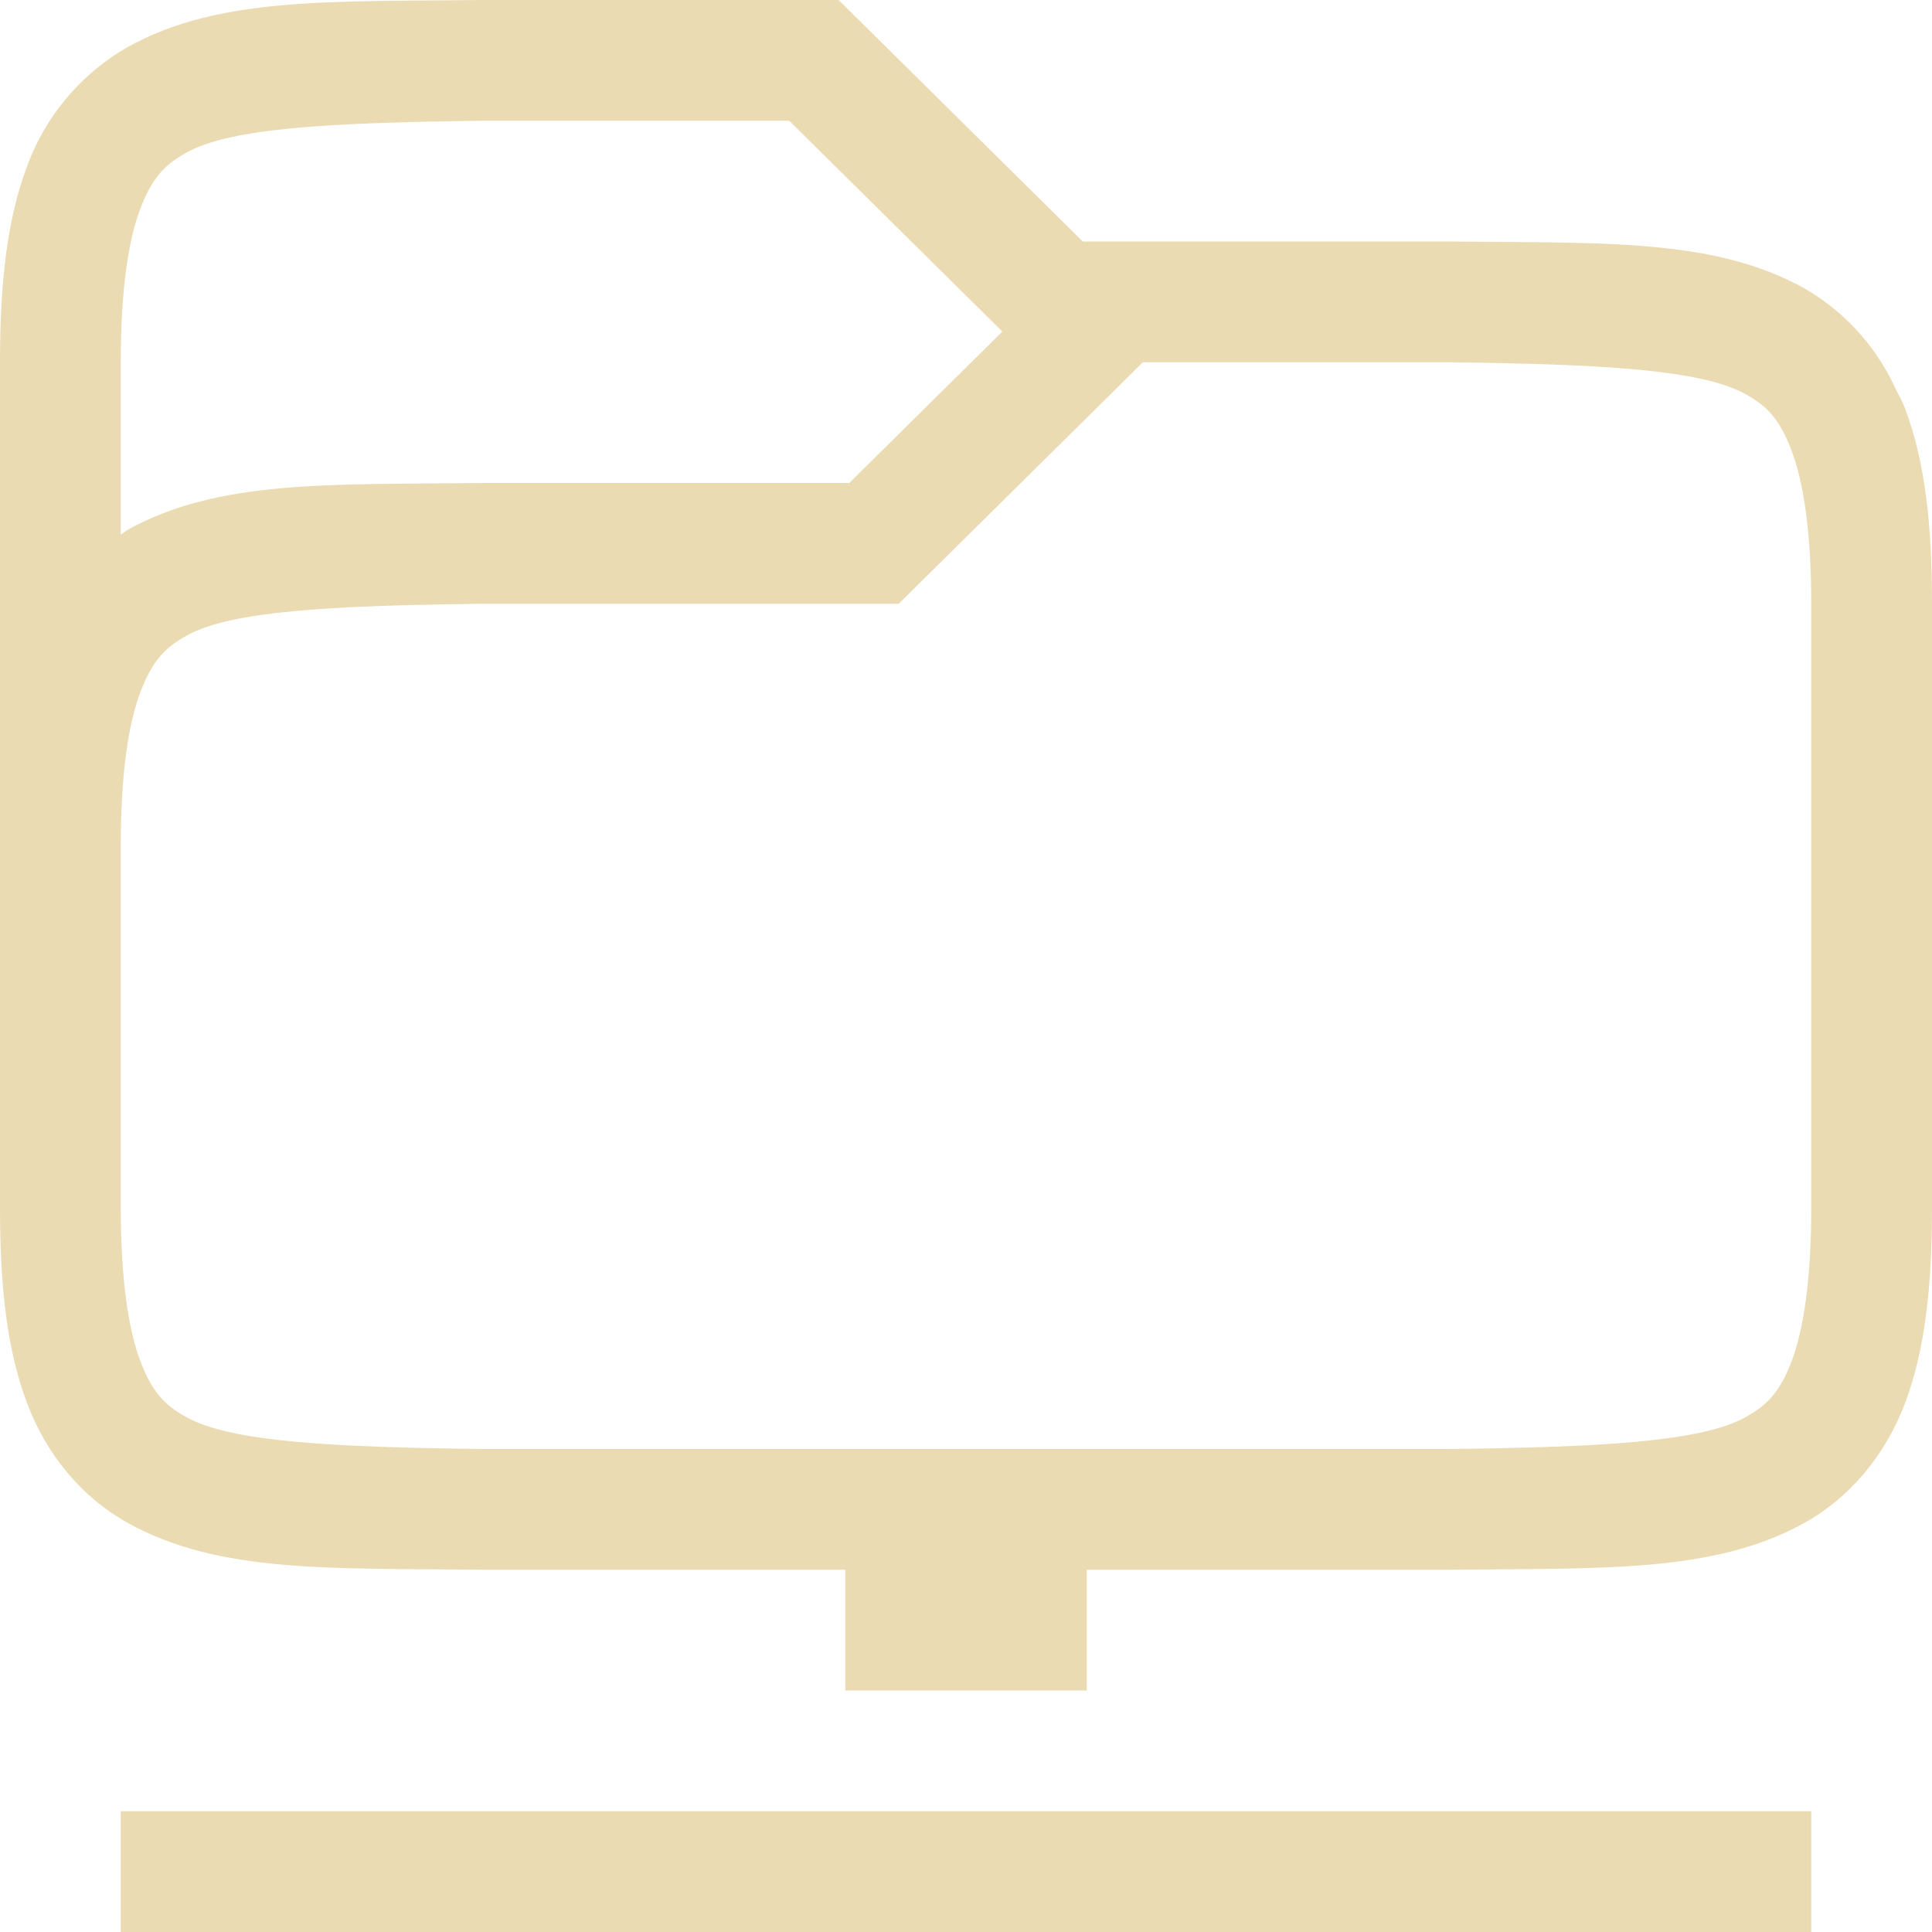
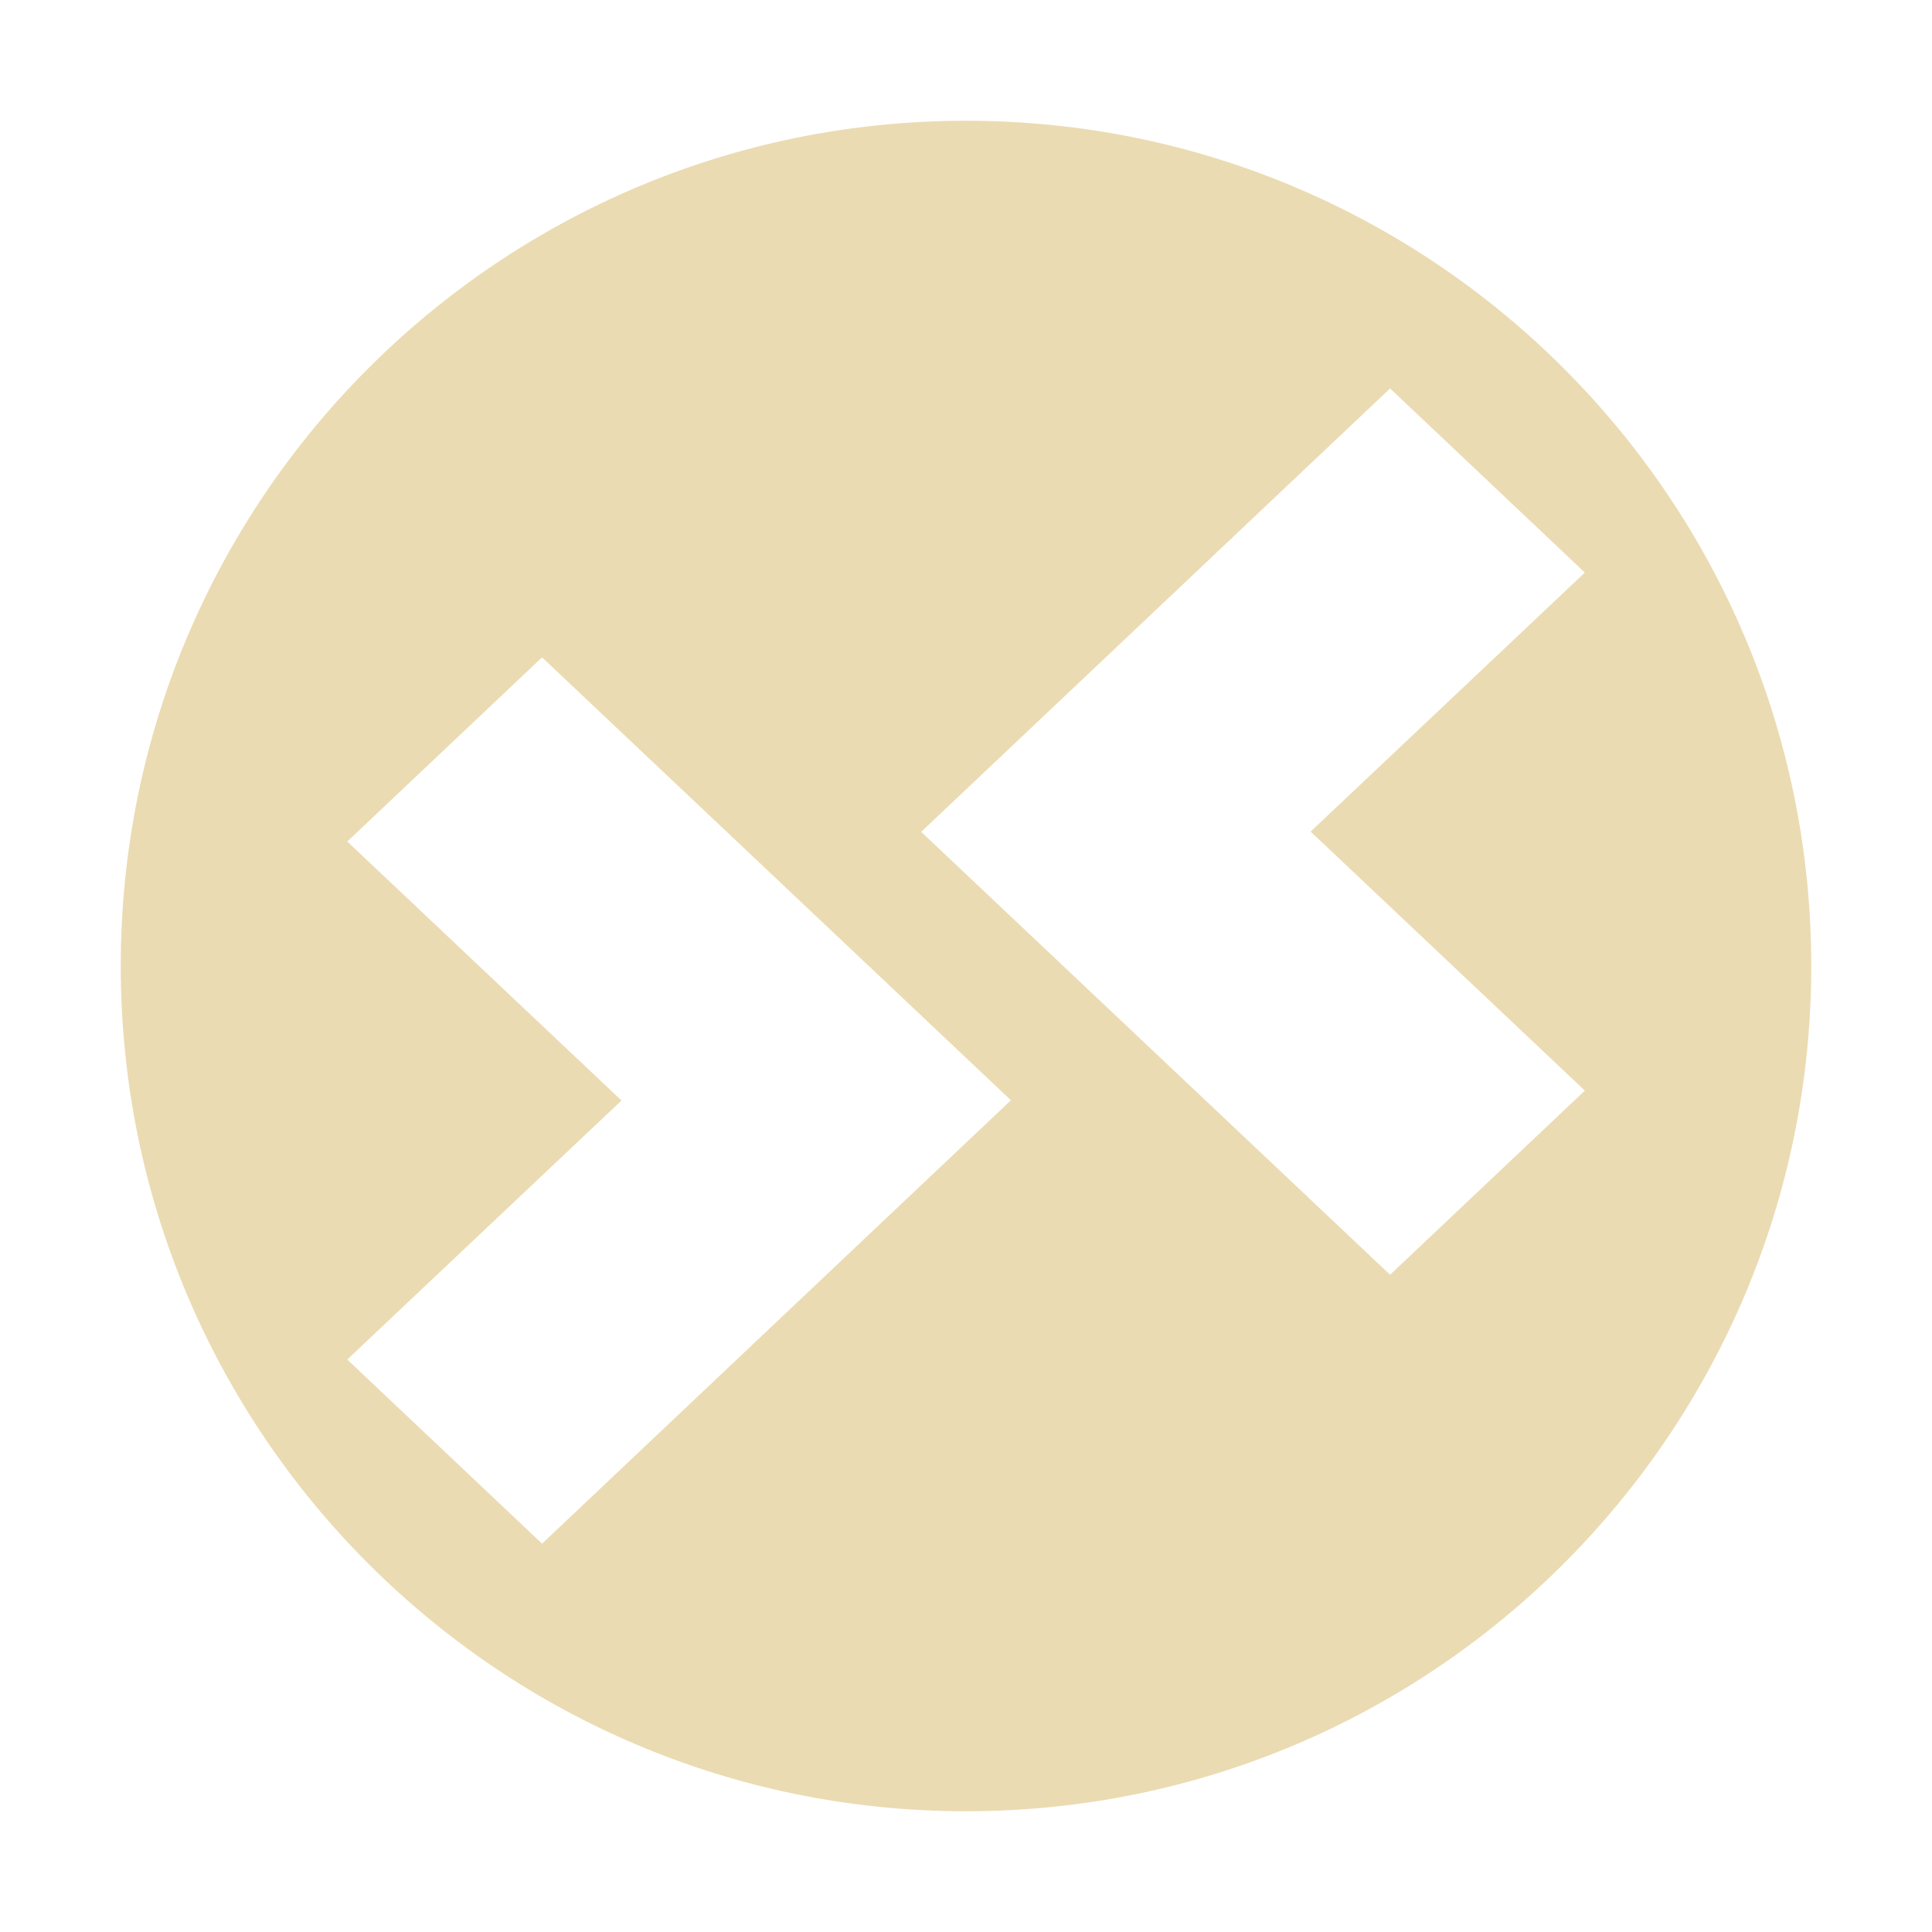
- <svg xmlns="http://www.w3.org/2000/svg" width="16" height="16">
+ <svg xmlns="http://www.w3.org/2000/svg" width="16" height="16" version="1.1">
  <defs>
-     <style id="current-color-scheme" type="text/css">
-    .ColorScheme-Text { color:#ebdbb2; } .ColorScheme-Highlight { color:#458588; }
-   </style>
-     <linearGradient id="arrongin" x1="0%" x2="0%" y1="0%" y2="100%">
-       <stop offset="0%" style="stop-color:#d79921; stop-opacity:1" />
-       <stop offset="100%" style="stop-color:#b57614; stop-opacity:1" />
-     </linearGradient>
-     <linearGradient id="aurora" x1="0%" x2="0%" y1="0%" y2="100%">
-       <stop offset="0%" style="stop-color:#83a598; stop-opacity:1" />
-       <stop offset="100%" style="stop-color:#b16286; stop-opacity:1" />
-     </linearGradient>
-     <linearGradient id="fitdance" x1="0%" x2="0%" y1="0%" y2="100%">
-       <stop offset="0%" style="stop-color:#8ec07c; stop-opacity:1" />
-       <stop offset="100%" style="stop-color:#458588; stop-opacity:1" />
-     </linearGradient>
-     <linearGradient id="oomox" x1="0%" x2="0%" y1="0%" y2="100%">
-       <stop offset="0%" style="stop-color:#458588; stop-opacity:1" />
-       <stop offset="100%" style="stop-color:#928374; stop-opacity:1" />
-     </linearGradient>
-     <linearGradient id="rainblue" x1="0%" x2="0%" y1="0%" y2="100%">
-       <stop offset="0%" style="stop-color:#b8bb26; stop-opacity:1" />
-       <stop offset="100%" style="stop-color:#076678; stop-opacity:1" />
-     </linearGradient>
-     <linearGradient id="sunrise" x1="0%" x2="0%" y1="0%" y2="100%">
-       <stop offset="0%" style="stop-color: #fe8019; stop-opacity:1" />
-       <stop offset="100%" style="stop-color: #fabd2f; stop-opacity:1" />
-     </linearGradient>
-     <linearGradient id="telinkrin" x1="0%" x2="0%" y1="0%" y2="100%">
-       <stop offset="0%" style="stop-color: #83a598; stop-opacity:1" />
-       <stop offset="100%" style="stop-color: #83a598; stop-opacity:1" />
-     </linearGradient>
-     <linearGradient id="60spsycho" x1="0%" x2="0%" y1="0%" y2="100%">
-       <stop offset="0%" style="stop-color: #fb4934; stop-opacity:1" />
-       <stop offset="25%" style="stop-color: #fabd2f; stop-opacity:1" />
-       <stop offset="50%" style="stop-color: #fe8019; stop-opacity:1" />
-       <stop offset="100%" style="stop-color: #689d6a; stop-opacity:1" />
-     </linearGradient>
-     <linearGradient id="90ssummer" x1="0%" x2="0%" y1="0%" y2="100%">
-       <stop offset="0%" style="stop-color: #b16286; stop-opacity:1" />
-       <stop offset="20%" style="stop-color: #8ec07c; stop-opacity:1" />
-       <stop offset="50%" style="stop-color: #fabd2f; stop-opacity:1" />
-       <stop offset="100%" style="stop-color: #458588; stop-opacity:1" />
-     </linearGradient>
-     <linearGradient id="cyberneon" x1="0%" x2="0%" y1="0%" y2="100%">
-       <stop offset="0" style="stop-color:#83a598; stop-opacity:1" />
-       <stop offset="1" style="stop-color:#b16286; stop-opacity:1" />
-     </linearGradient>
+     <style type="text/css">.ColorScheme-Text { color:#ebdbb2; } .ColorScheme-Highlight { color:#458588; }</style>
  </defs>
-   <g transform="translate(-312 -80)">
-     <path fill="currentColor" class="ColorScheme-Text" d="M315.994 80c-1.258.015-2.179-.029-2.932.387a1.878 1.878 0 0 0-.84.996c-.164.438-.222.96-.222 1.617v7c0 .658.058 1.179.223 1.617.164.439.463.79.84.998.752.416 1.673.37 2.931.385H319v1h2v-1h3.006c1.258-.015 2.179.03 2.932-.385.376-.207.675-.56.84-.998.164-.438.222-.96.222-1.617v-5c0-.658-.058-1.179-.223-1.617-.02-.055-.048-.104-.074-.154l-.027-.057a1.838 1.838 0 0 0-.738-.787c-.753-.416-1.674-.37-2.932-.385H320.967l-2.022-2h-2.949zm.012 1h2.53l1.765 1.746L319.033 84H315.994c-1.258.015-2.179-.03-2.932.385-.022.012-.04.03-.062.043V83c0-.592.062-1.006.16-1.266s.203-.371.387-.472c.366-.203 1.195-.247 2.459-.262zm5.459 2h2.527c1.264.015 2.092.06 2.46.262.183.1.288.212.386.472.098.26.162.674.162 1.266v5c0 .592-.063 1.006-.16 1.266-.098.26-.203.371-.387.472-.366.202-1.193.247-2.453.262h-8c-1.26-.015-2.087-.06-2.453-.262-.184-.1-.29-.212-.387-.472-.097-.26-.16-.674-.16-1.266v-3c0-.592.064-1.006.162-1.266s.203-.371.387-.472c.367-.203 1.195-.247 2.459-.262h3.435zM313 95v1h14v-1z" overflow="visible" />
-   </g>
+   <path class="ColorScheme-Text" d="m8 1c-3.866 0-7 3.134-7 7s3.134 7 7 7c3.866 0 7-3.134 7-7s-3.134-7-7-7zm3.512 2.217 1.613 1.525-2.271 2.145 2.271 2.145-1.613 1.525-3.883-3.668zm-7.023 2.227 3.883 3.668-3.883 3.672-1.613-1.525 2.271-2.145-2.271-2.145z" fill="currentColor" />
</svg>
